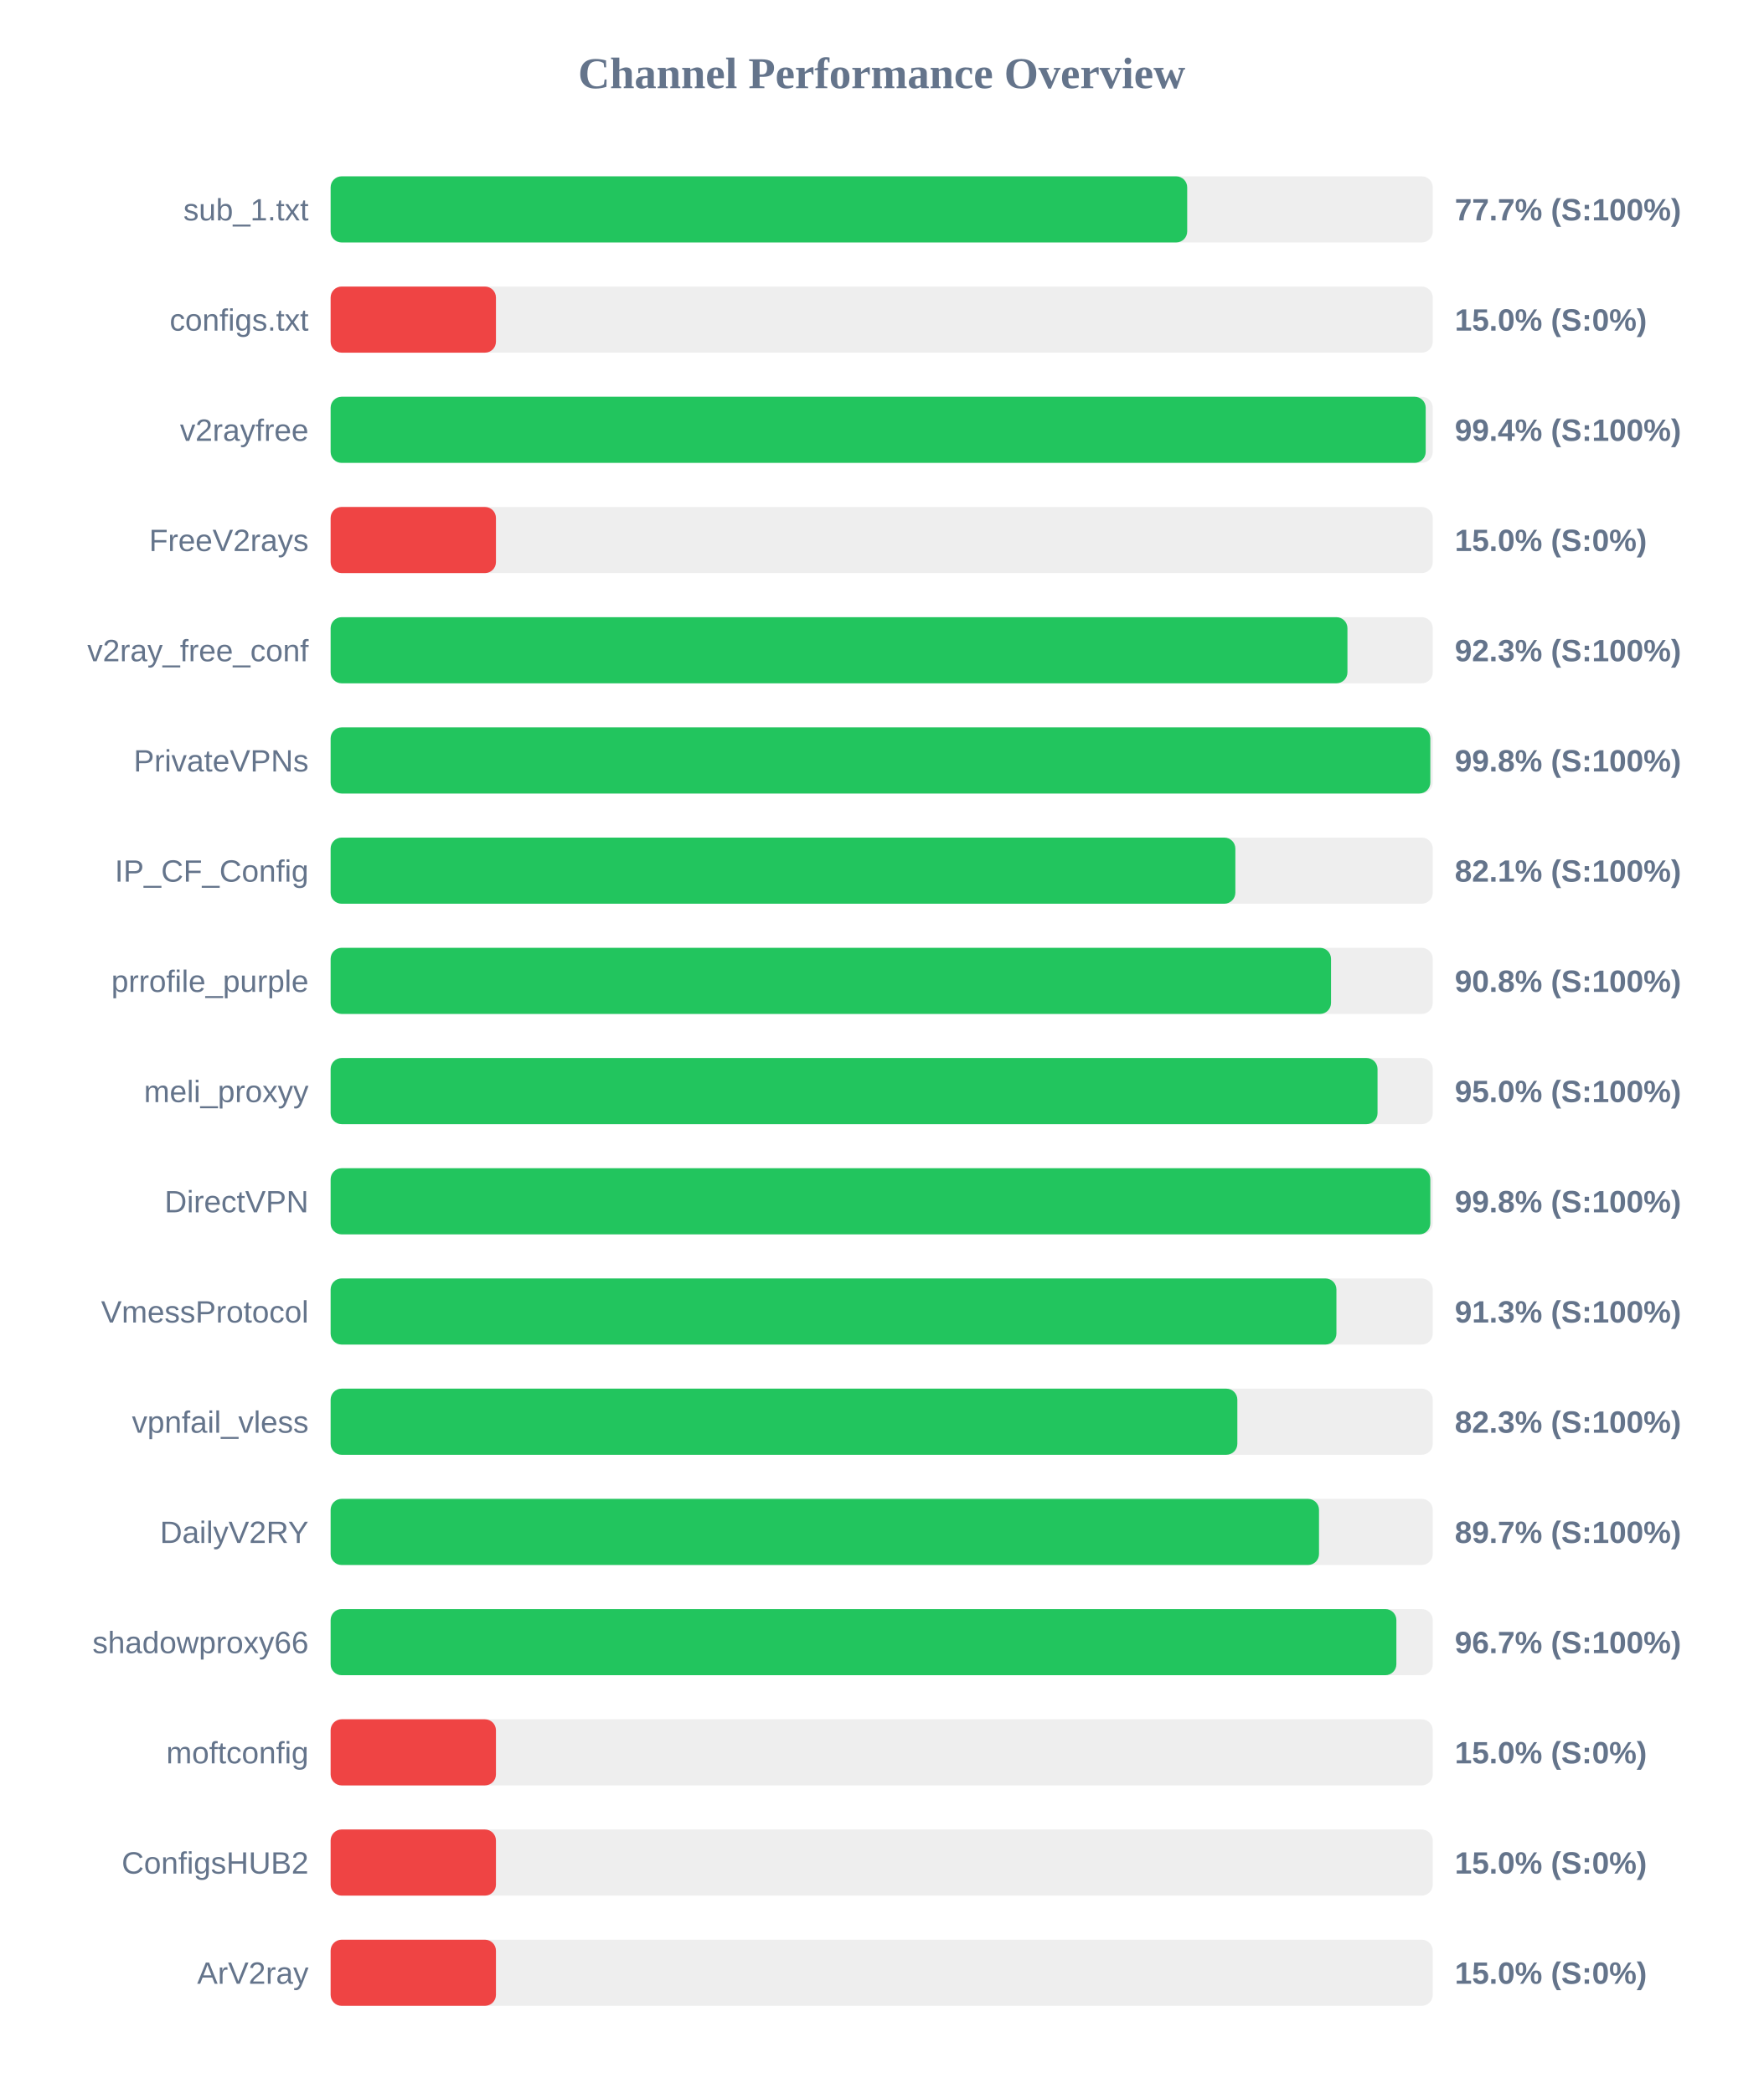
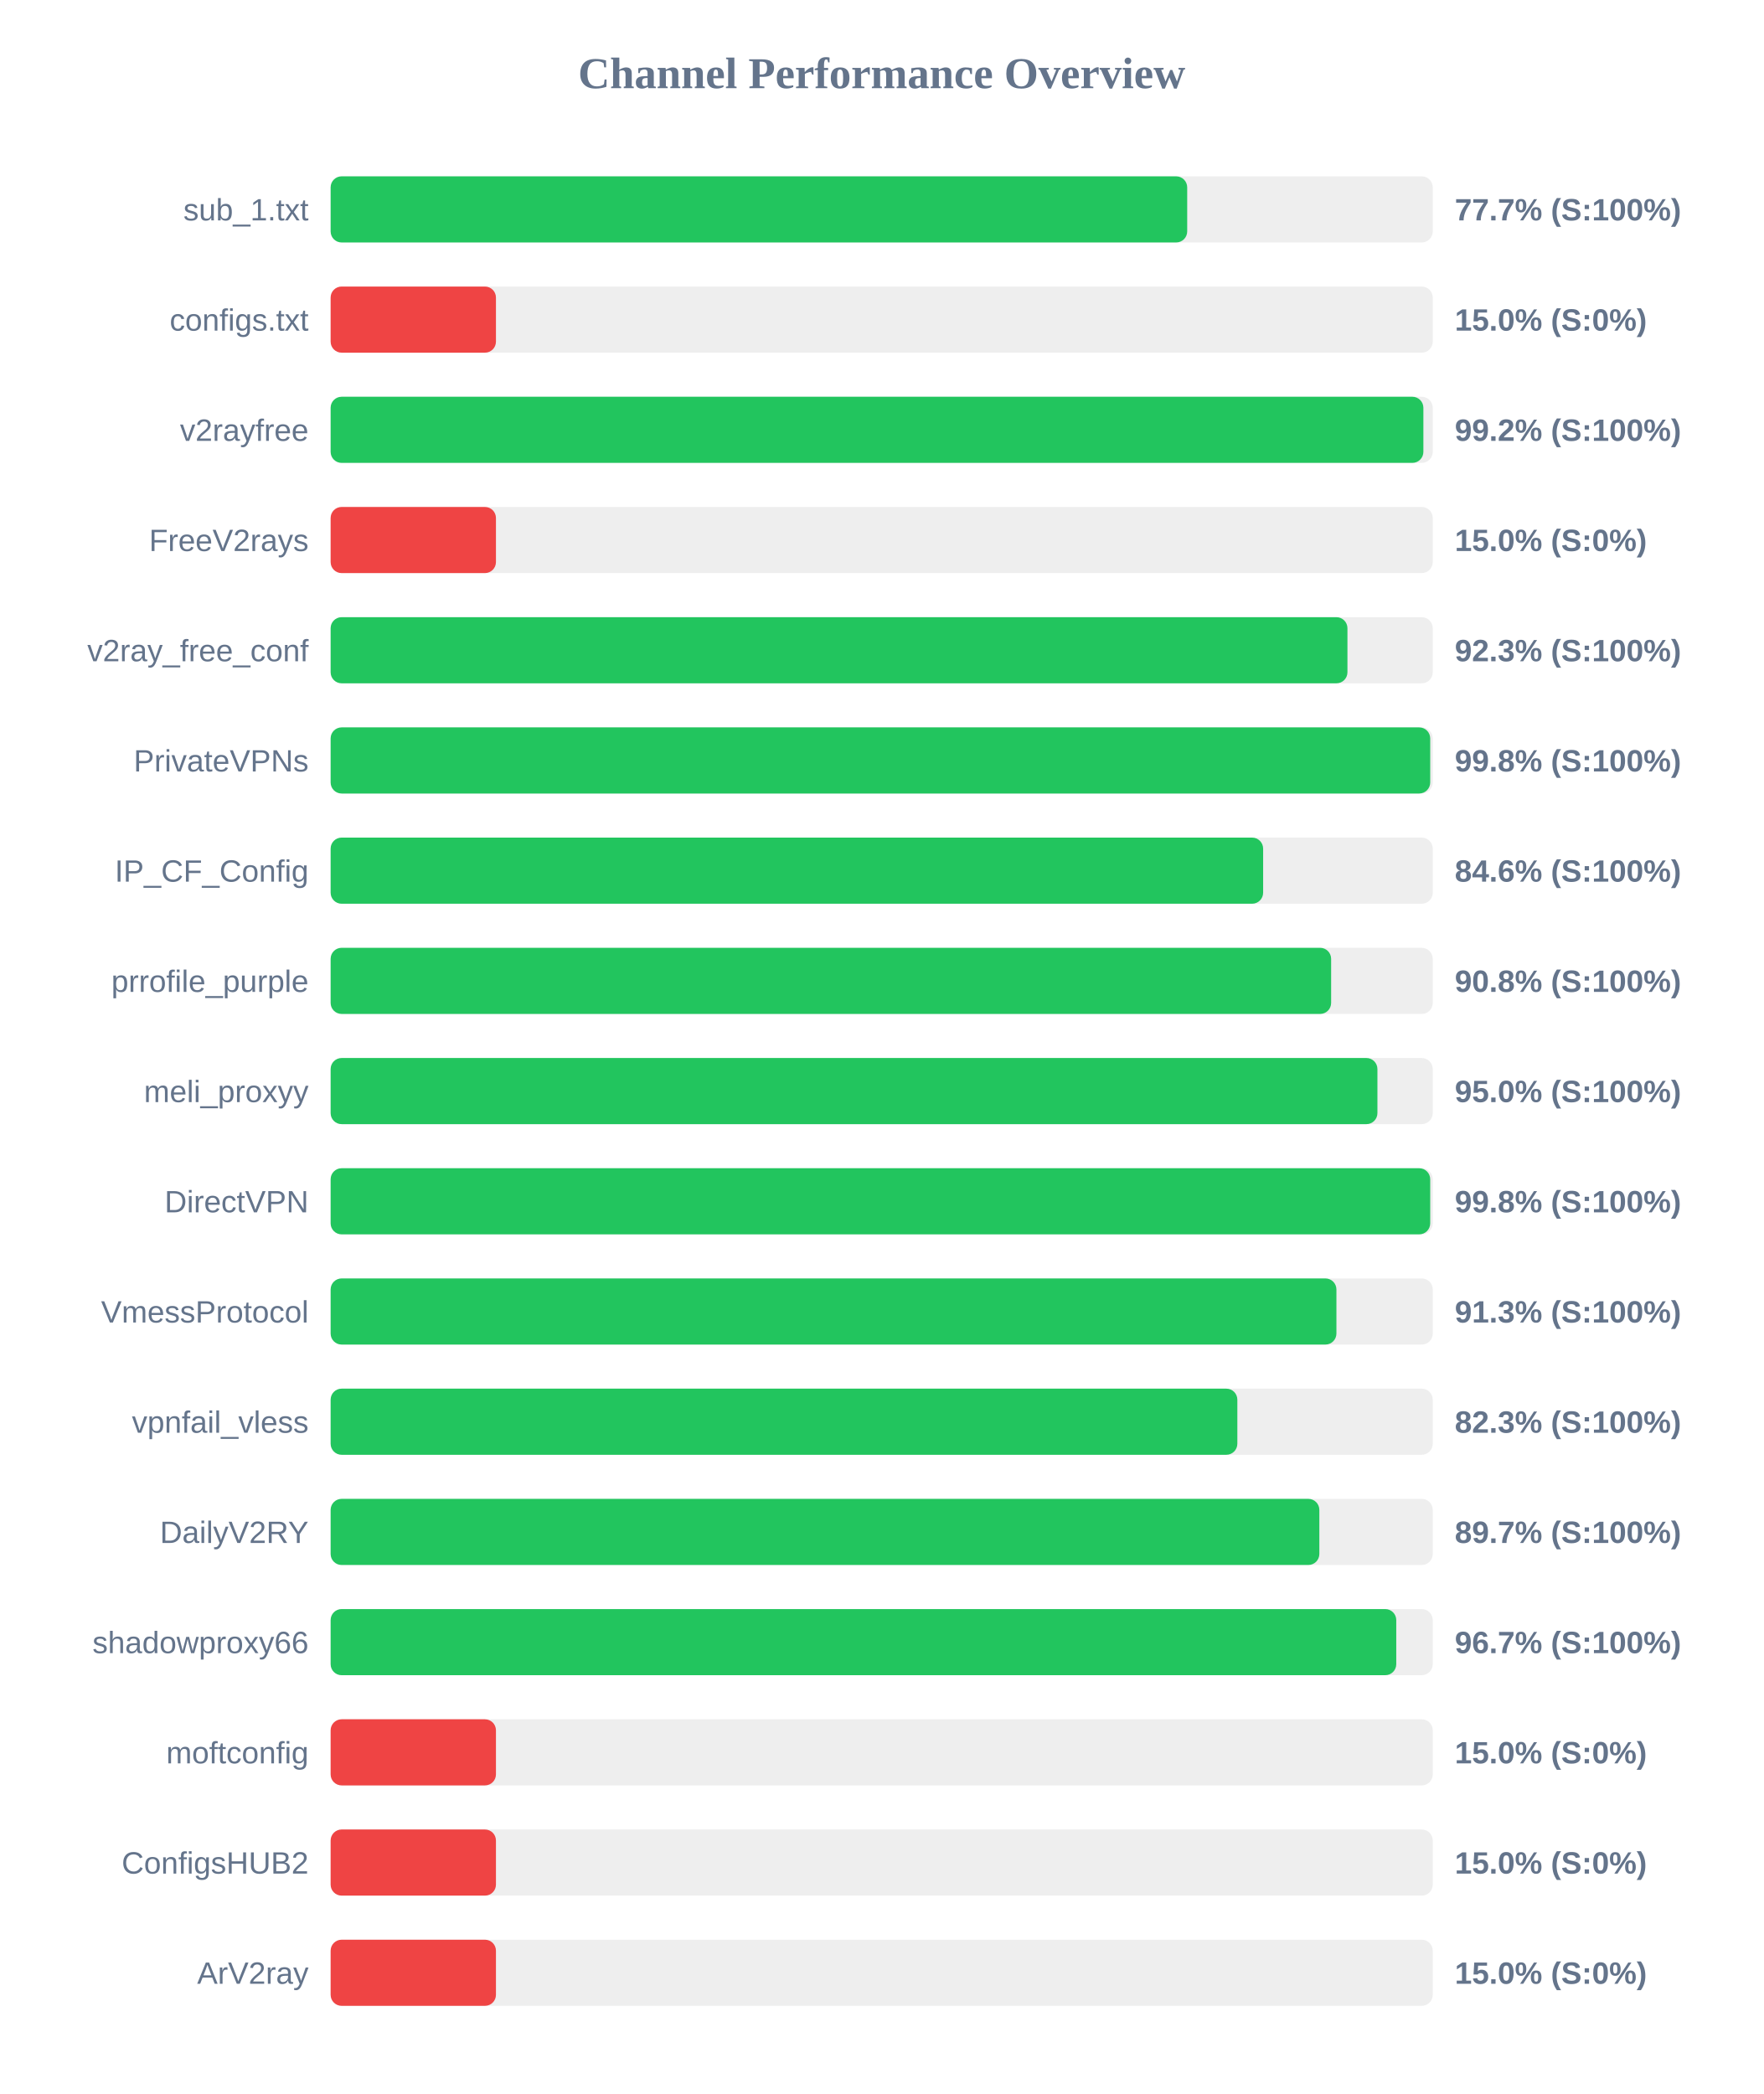
<svg xmlns="http://www.w3.org/2000/svg" width="800" height="950" version="1.1">
  <style>
        .row { font: 14px Arial; fill: #64748b; }
        .score { font: bold 14px Arial; fill: #64748b; }
    </style>
  <text x="400" y="40" text-anchor="middle" font-size="20px" font-weight="bold" fill="#64748b">Channel Performance Overview</text>
  <rect x="150" y="80" width="500" height="30" fill="#eee" rx="5" />
  <rect x="150" y="80" width="388.6" height="30" fill="#22c55e" rx="5" />
  <text x="140" y="100" text-anchor="end" class="row">sub_1.txt</text>
  <text x="660" y="100" text-anchor="start" class="score">77.7% (S:100%)</text>
  <rect x="150" y="130" width="500" height="30" fill="#eee" rx="5" />
  <rect x="150" y="130" width="75.0" height="30" fill="#ef4444" rx="5" />
  <text x="140" y="150" text-anchor="end" class="row">configs.txt</text>
  <text x="660" y="150" text-anchor="start" class="score">15.0% (S:0%)</text>
  <rect x="150" y="180" width="500" height="30" fill="#eee" rx="5" />
-   <rect x="150" y="180" width="496.8" height="30" fill="#22c55e" rx="5" />
+   <rect x="150" y="180" width="495.75" height="30" fill="#22c55e" rx="5" />
  <text x="140" y="200" text-anchor="end" class="row">v2rayfree</text>
-   <text x="660" y="200" text-anchor="start" class="score">99.4% (S:100%)</text>
+   <text x="660" y="200" text-anchor="start" class="score">99.2% (S:100%)</text>
  <rect x="150" y="230" width="500" height="30" fill="#eee" rx="5" />
  <rect x="150" y="230" width="75.0" height="30" fill="#ef4444" rx="5" />
  <text x="140" y="250" text-anchor="end" class="row">FreeV2rays</text>
  <text x="660" y="250" text-anchor="start" class="score">15.0% (S:0%)</text>
  <rect x="150" y="280" width="500" height="30" fill="#eee" rx="5" />
  <rect x="150" y="280" width="461.3" height="30" fill="#22c55e" rx="5" />
  <text x="140" y="300" text-anchor="end" class="row">v2ray_free_conf</text>
  <text x="660" y="300" text-anchor="start" class="score">92.3% (S:100%)</text>
  <rect x="150" y="330" width="500" height="30" fill="#eee" rx="5" />
-   <rect x="150" y="330" width="498.9" height="30" fill="#22c55e" rx="5" />
+   <rect x="150" y="330" width="498.85" height="30" fill="#22c55e" rx="5" />
  <text x="140" y="350" text-anchor="end" class="row">PrivateVPNs</text>
  <text x="660" y="350" text-anchor="start" class="score">99.8% (S:100%)</text>
  <rect x="150" y="380" width="500" height="30" fill="#eee" rx="5" />
-   <rect x="150" y="380" width="410.45" height="30" fill="#22c55e" rx="5" />
+   <rect x="150" y="380" width="423.05" height="30" fill="#22c55e" rx="5" />
  <text x="140" y="400" text-anchor="end" class="row">IP_CF_Config</text>
-   <text x="660" y="400" text-anchor="start" class="score">82.1% (S:100%)</text>
+   <text x="660" y="400" text-anchor="start" class="score">84.6% (S:100%)</text>
  <rect x="150" y="430" width="500" height="30" fill="#eee" rx="5" />
-   <rect x="150" y="430" width="453.85" height="30" fill="#22c55e" rx="5" />
+   <rect x="150" y="430" width="453.9" height="30" fill="#22c55e" rx="5" />
  <text x="140" y="450" text-anchor="end" class="row">prrofile_purple</text>
  <text x="660" y="450" text-anchor="start" class="score">90.8% (S:100%)</text>
  <rect x="150" y="480" width="500" height="30" fill="#eee" rx="5" />
-   <rect x="150" y="480" width="474.95" height="30" fill="#22c55e" rx="5" />
+   <rect x="150" y="480" width="474.9" height="30" fill="#22c55e" rx="5" />
  <text x="140" y="500" text-anchor="end" class="row">meli_proxyy</text>
  <text x="660" y="500" text-anchor="start" class="score">95.0% (S:100%)</text>
  <rect x="150" y="530" width="500" height="30" fill="#eee" rx="5" />
-   <rect x="150" y="530" width="498.9" height="30" fill="#22c55e" rx="5" />
+   <rect x="150" y="530" width="498.85" height="30" fill="#22c55e" rx="5" />
  <text x="140" y="550" text-anchor="end" class="row">DirectVPN</text>
  <text x="660" y="550" text-anchor="start" class="score">99.8% (S:100%)</text>
  <rect x="150" y="580" width="500" height="30" fill="#eee" rx="5" />
  <rect x="150" y="580" width="456.3" height="30" fill="#22c55e" rx="5" />
  <text x="140" y="600" text-anchor="end" class="row">VmessProtocol</text>
  <text x="660" y="600" text-anchor="start" class="score">91.3% (S:100%)</text>
  <rect x="150" y="630" width="500" height="30" fill="#eee" rx="5" />
  <rect x="150" y="630" width="411.35" height="30" fill="#22c55e" rx="5" />
  <text x="140" y="650" text-anchor="end" class="row">vpnfail_vless</text>
  <text x="660" y="650" text-anchor="start" class="score">82.3% (S:100%)</text>
  <rect x="150" y="680" width="500" height="30" fill="#eee" rx="5" />
-   <rect x="150" y="680" width="448.4" height="30" fill="#22c55e" rx="5" />
+   <rect x="150" y="680" width="448.55" height="30" fill="#22c55e" rx="5" />
  <text x="140" y="700" text-anchor="end" class="row">DailyV2RY</text>
  <text x="660" y="700" text-anchor="start" class="score">89.7% (S:100%)</text>
  <rect x="150" y="730" width="500" height="30" fill="#eee" rx="5" />
-   <rect x="150" y="730" width="483.5" height="30" fill="#22c55e" rx="5" />
+   <rect x="150" y="730" width="483.45" height="30" fill="#22c55e" rx="5" />
  <text x="140" y="750" text-anchor="end" class="row">shadowproxy66</text>
  <text x="660" y="750" text-anchor="start" class="score">96.7% (S:100%)</text>
  <rect x="150" y="780" width="500" height="30" fill="#eee" rx="5" />
  <rect x="150" y="780" width="75.0" height="30" fill="#ef4444" rx="5" />
  <text x="140" y="800" text-anchor="end" class="row">moftconfig</text>
  <text x="660" y="800" text-anchor="start" class="score">15.0% (S:0%)</text>
  <rect x="150" y="830" width="500" height="30" fill="#eee" rx="5" />
  <rect x="150" y="830" width="75.0" height="30" fill="#ef4444" rx="5" />
  <text x="140" y="850" text-anchor="end" class="row">ConfigsHUB2</text>
  <text x="660" y="850" text-anchor="start" class="score">15.0% (S:0%)</text>
  <rect x="150" y="880" width="500" height="30" fill="#eee" rx="5" />
  <rect x="150" y="880" width="75.0" height="30" fill="#ef4444" rx="5" />
  <text x="140" y="900" text-anchor="end" class="row">ArV2ray</text>
  <text x="660" y="900" text-anchor="start" class="score">15.0% (S:0%)</text>
</svg>
